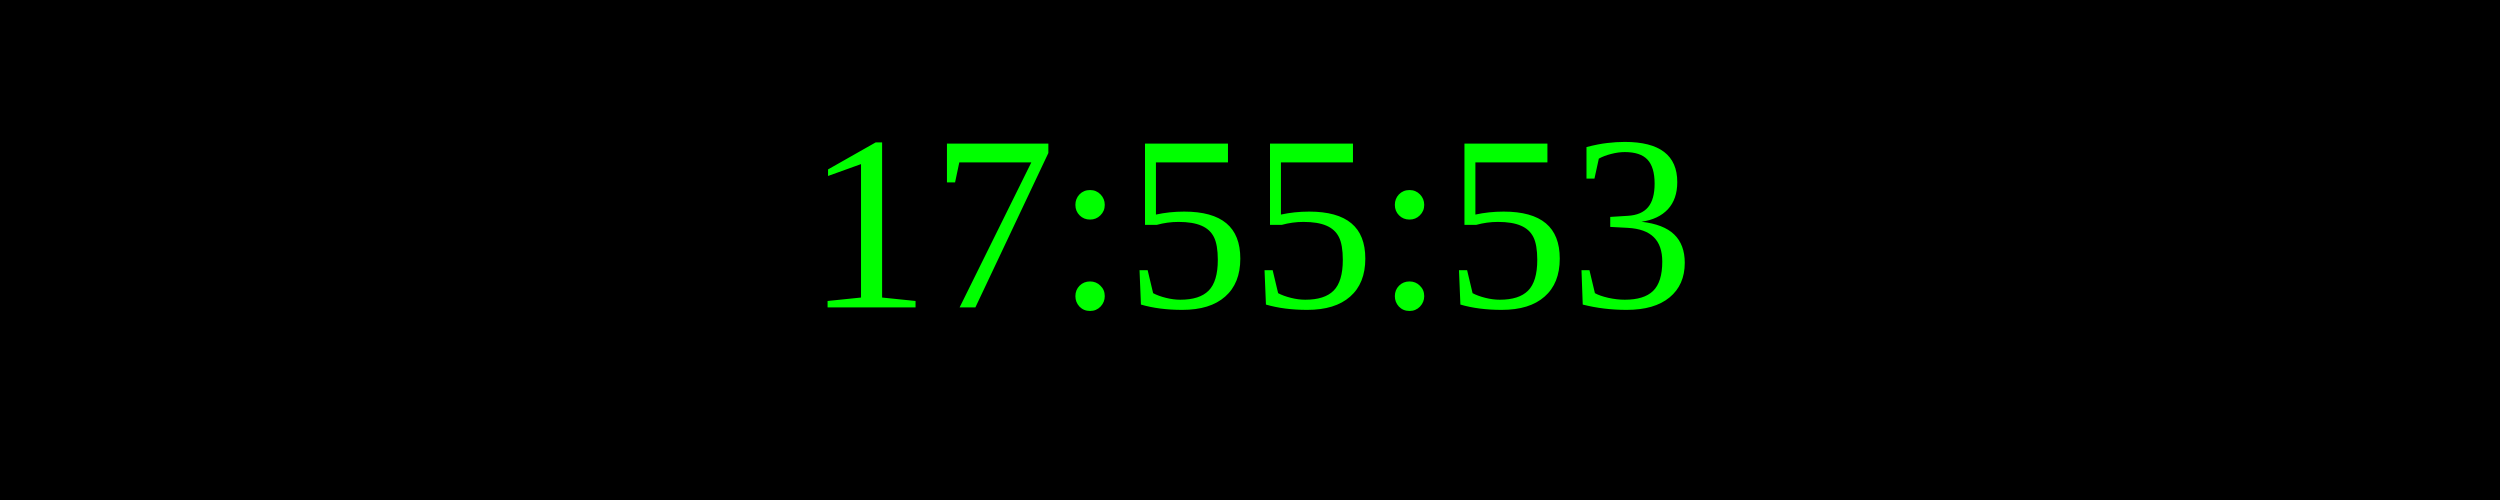
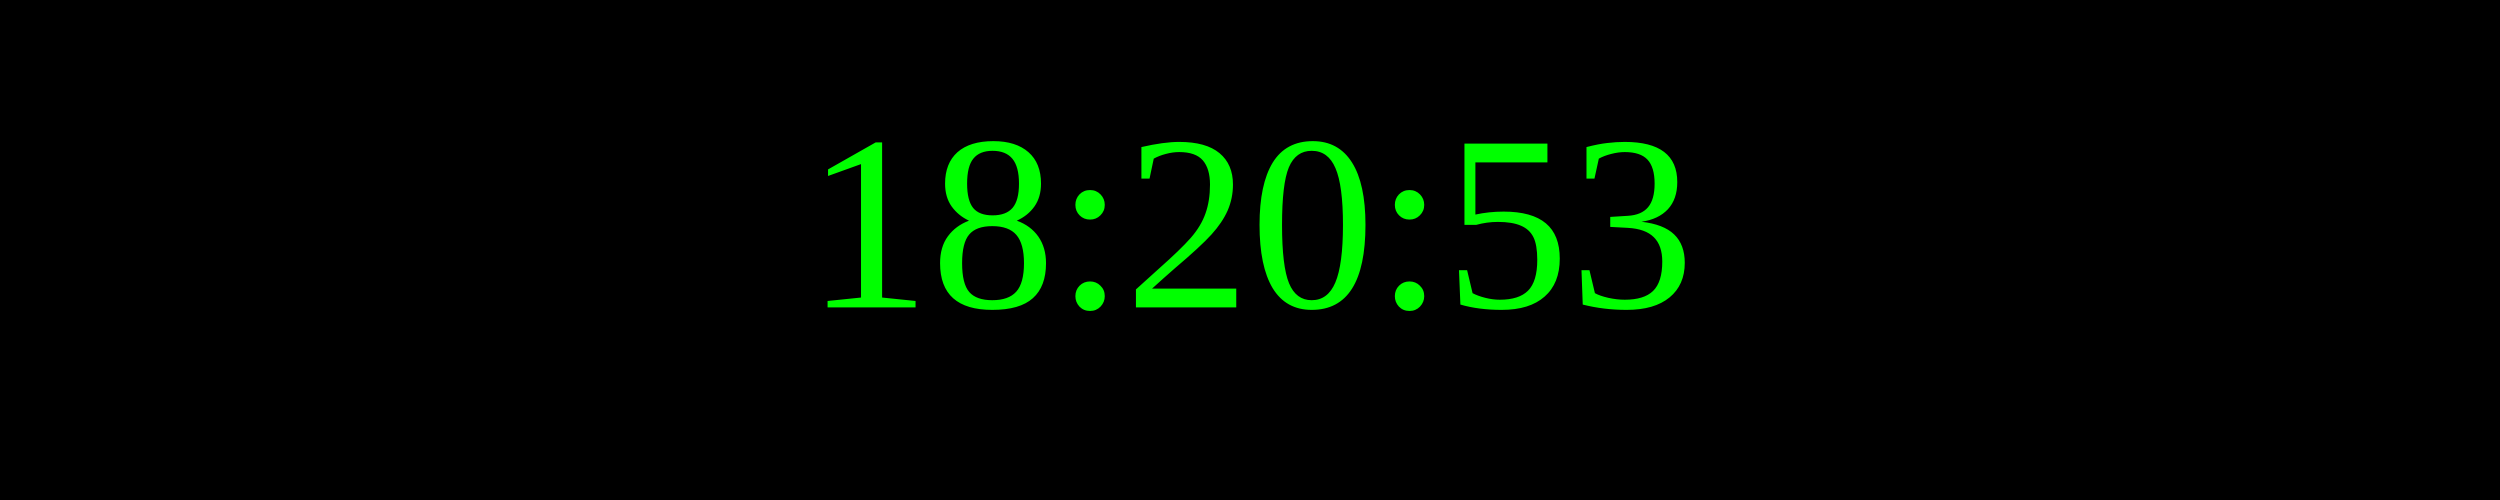
<svg xmlns="http://www.w3.org/2000/svg" width="250" height="50">
  <rect width="100%" height="100%" fill="black" />
  <text x="50%" y="50%" font-size="25" fill="lime" text-anchor="middle" dominant-baseline="middle">
- 17:55:53
+ 18:20:53
</text>
</svg>
